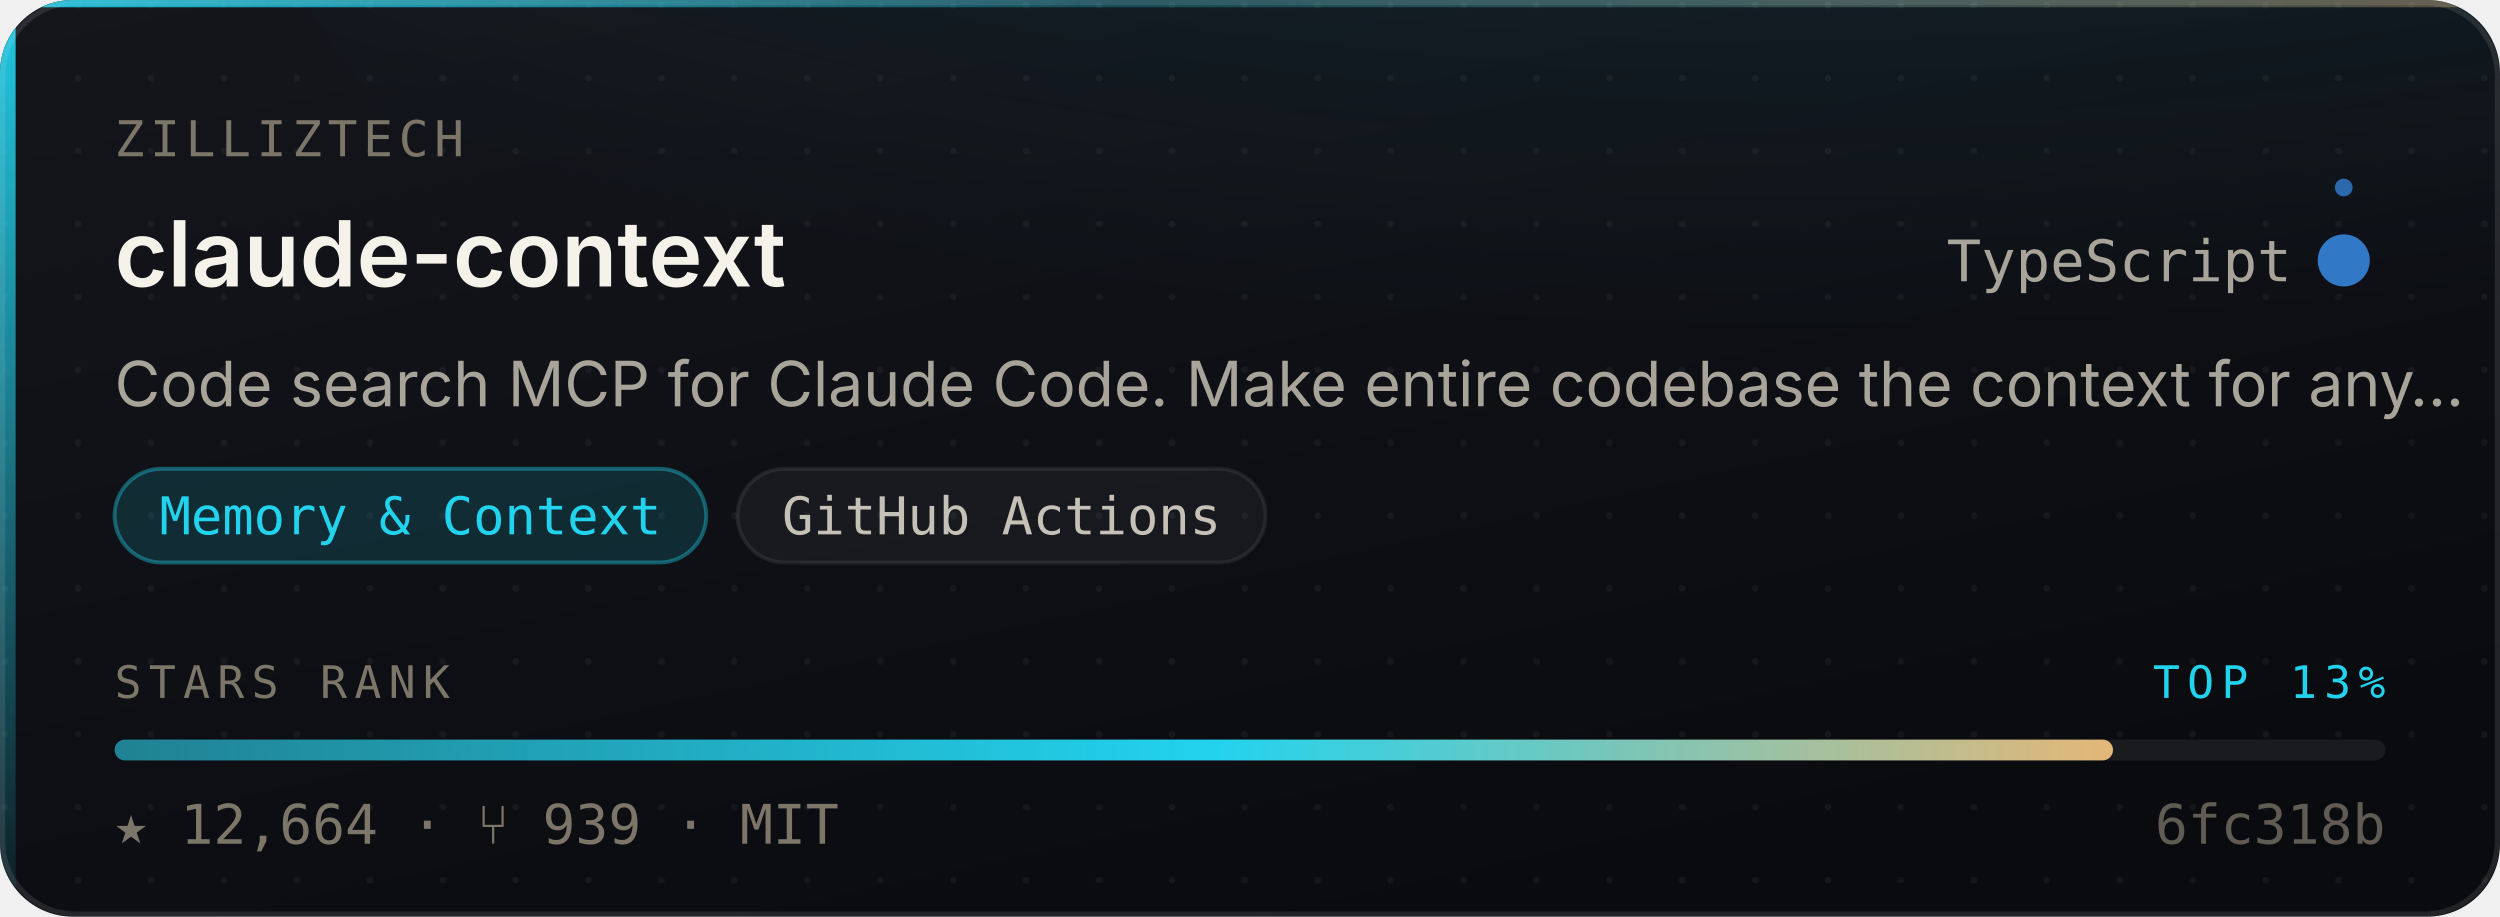
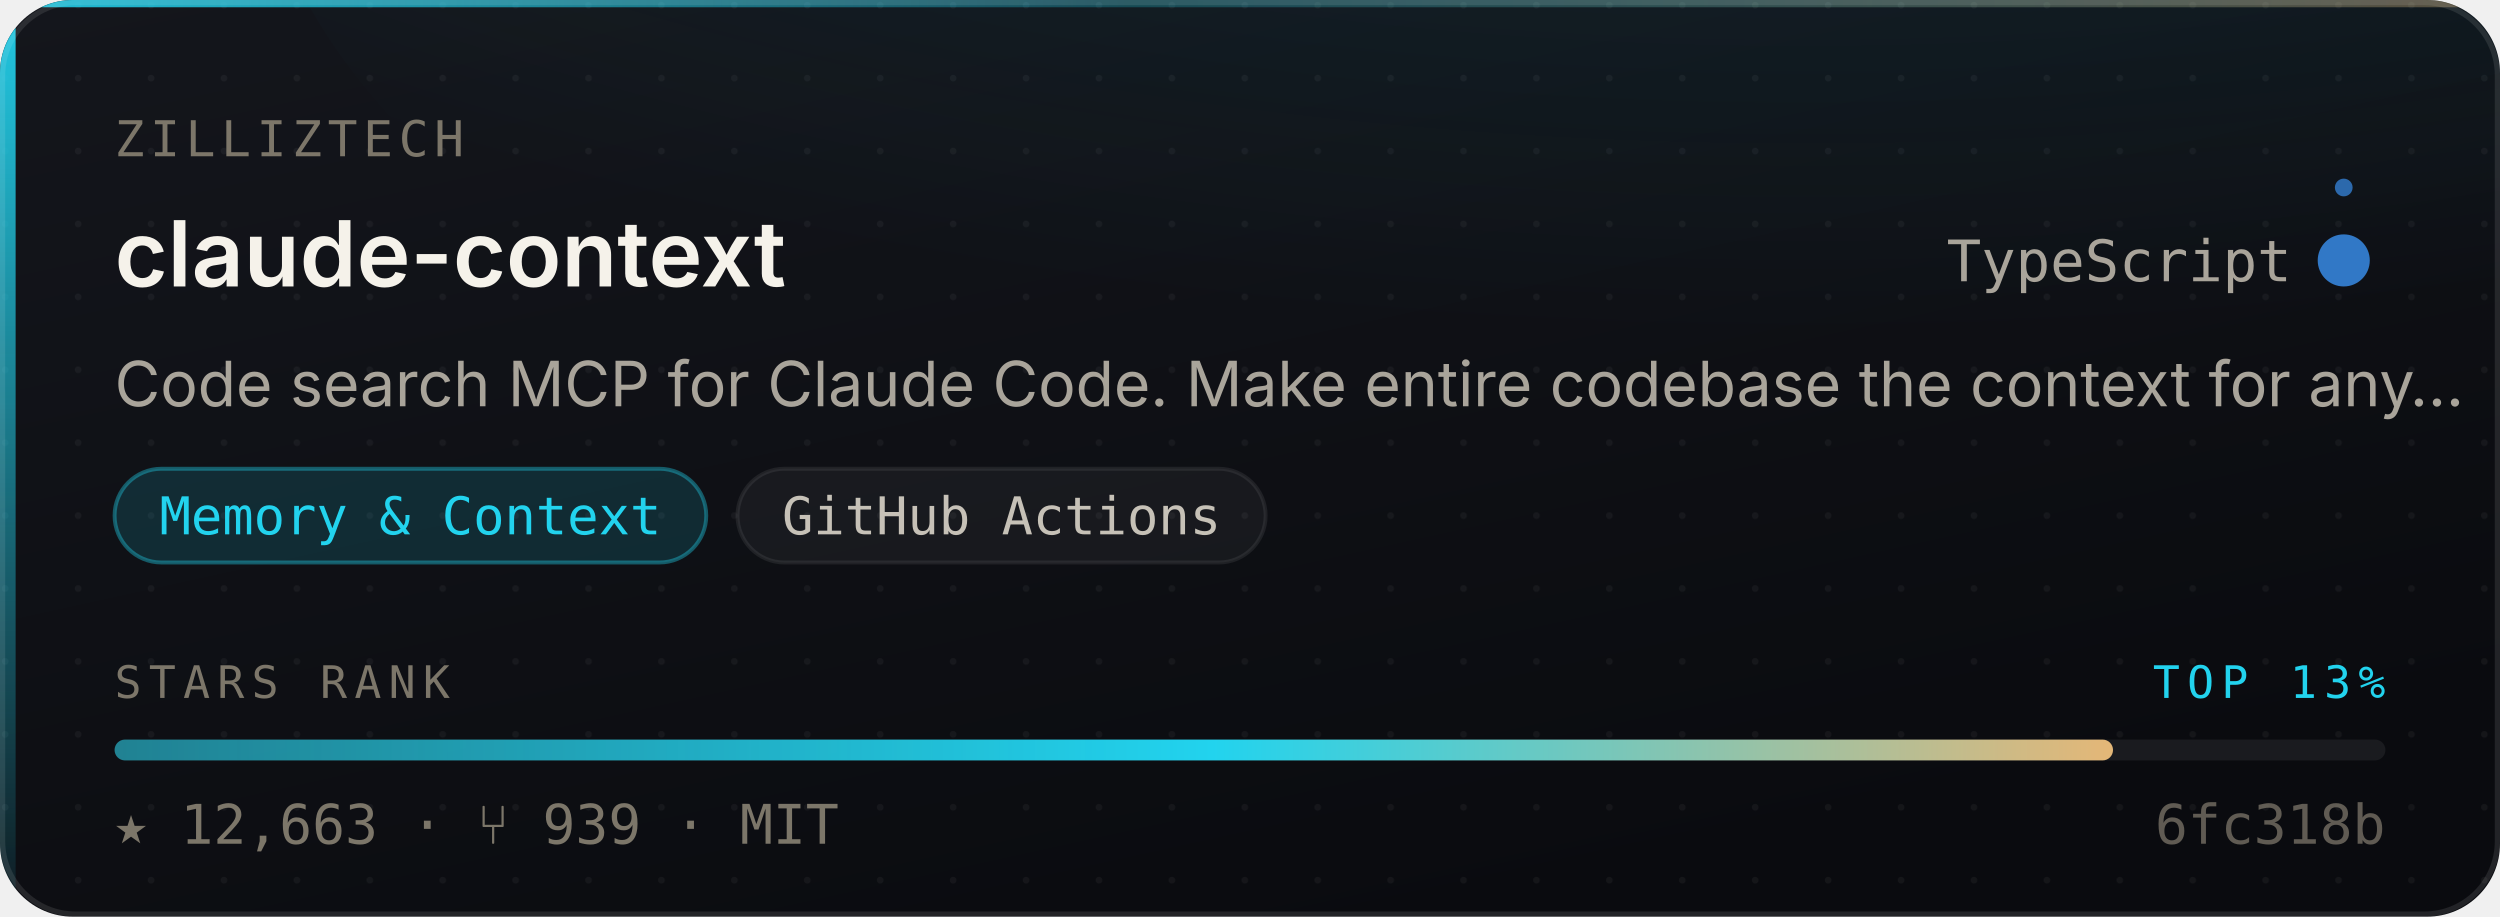
- <svg xmlns="http://www.w3.org/2000/svg" width="480" height="176" viewBox="0 0 480 176" role="img" aria-label="zilliztech/claude-context — Memory &amp; Context, 12,664 stars, top 13% of this corpus">
+ <svg xmlns="http://www.w3.org/2000/svg" width="480" height="176" viewBox="0 0 480 176" role="img" aria-label="zilliztech/claude-context — Memory &amp; Context, 12,663 stars, top 13% of this corpus">
  <style>
    /* Motion is additive decoration. With reduced motion requested the whole
       motion layer is hidden and the card is still complete and correct. */
    @media (prefers-reduced-motion: reduce){ .mo{ display:none } }
  </style>
  <defs>
    <linearGradient id="surface" x1="0" y1="0" x2="0.6" y2="1">
      <stop offset="0" stop-color="#14161C" />
      <stop offset="1" stop-color="#0A0B0F" />
    </linearGradient>
    <linearGradient id="edge" x1="0" y1="0" x2="1" y2="0">
      <stop offset="0" stop-color="#22D3EE" stop-opacity="0.9" />
      <stop offset="0.45" stop-color="#22D3EE" stop-opacity="0.25" />
      <stop offset="1" stop-color="#E3B778" stop-opacity="0.35" />
    </linearGradient>
    <linearGradient id="rail" x1="0" y1="0" x2="0" y2="1">
      <stop offset="0" stop-color="#22D3EE" stop-opacity="0.95" />
      <stop offset="1" stop-color="#22D3EE" stop-opacity="0.06" />
    </linearGradient>
    <radialGradient id="glow" cx="0.5" cy="0" r="0.85">
      <stop offset="0" stop-color="#22D3EE" stop-opacity="0.20" />
      <stop offset="1" stop-color="#22D3EE" stop-opacity="0" />
    </radialGradient>
    <linearGradient id="sheen" x1="0" y1="0" x2="1" y2="0">
      <stop offset="0" stop-color="#ffffff" stop-opacity="0" />
      <stop offset="0.5" stop-color="#ffffff" stop-opacity="0.055" />
      <stop offset="1" stop-color="#ffffff" stop-opacity="0" />
    </linearGradient>
    <linearGradient id="rankFill" x1="0" y1="0" x2="1" y2="0">
      <stop offset="0" stop-color="rgba(34,211,238,0.55)" />
      <stop offset="0.55" stop-color="#22D3EE" />
      <stop offset="1" stop-color="#E3B778" />
    </linearGradient>
    <pattern id="dots" width="14" height="14" patternUnits="userSpaceOnUse">
      <circle cx="1" cy="1" r="0.65" fill="#ffffff" opacity="0.045" />
    </pattern>
    <clipPath id="frame">
      <rect x="0" y="0" width="480" height="176" rx="14" />
    </clipPath>
  </defs>
  <g clip-path="url(#frame)">
    <rect width="480" height="176" fill="url(#surface)" />
    <rect width="480" height="176" fill="url(#dots)" />
    <ellipse cx="345.6" cy="-40" rx="297.6" ry="150" fill="url(#glow)" />
    <rect x="0" y="0" width="3" height="176" fill="url(#rail)" />
    <rect x="0" y="0" width="480" height="1.4" fill="url(#edge)" />
  </g>
  <rect x="0.5" y="0.5" width="479" height="175" rx="14" fill="none" stroke="rgba(255,255,255,0.10)" stroke-width="1" />
  <g class="mo" clip-path="url(#frame)">
    <rect x="-150" y="0" width="130" height="176" fill="url(#sheen)">
      <animate attributeName="x" values="-150;500" dur="5.5s" repeatCount="indefinite" />
    </rect>
    <circle r="2.6" fill="#22D3EE" opacity="0">
      <animateMotion dur="3.4s" repeatCount="indefinite" calcMode="linear" keyPoints="0.04;0.96" keyTimes="0;1" path="M1.5 0 L1.5 176" />
      <animate attributeName="opacity" values="0;0.95;0.95;0" keyTimes="0;0.12;0.82;1" dur="3.4s" repeatCount="indefinite" />
    </circle>
  </g>
  <text x="22" y="30" font-size="9.5" letter-spacing="1.1" fill="#7C7669" font-family="ui-monospace,SFMono-Regular,'SF Mono',Menlo,monospace">ZILLIZTECH</text>
  <text x="22" y="55" font-size="17.5" font-weight="600" fill="#F5F2EA" font-family="-apple-system,BlinkMacSystemFont,'Segoe UI',Inter,Helvetica,Arial,sans-serif">claude-context</text>
  <text x="440" y="54" font-size="11" fill="#A9A49A" text-anchor="end" font-family="ui-monospace,SFMono-Regular,'SF Mono',Menlo,monospace">TypeScript</text>
  <circle cx="450" cy="50" r="4.5" fill="#3178c6" />
  <g class="mo">
    <g>
      <animateTransform attributeName="transform" type="rotate" from="0 450 50" to="360 450 50" dur="7s" repeatCount="indefinite" />
      <circle cx="450" cy="36" r="1.7" fill="#3178c6" opacity="0.85" />
    </g>
    <circle cx="450" cy="50" r="4.5" fill="none" stroke="#3178c6" stroke-width="1">
      <animate attributeName="r" values="4.5;11;4.5" dur="4s" repeatCount="indefinite" />
      <animate attributeName="stroke-opacity" values="0.5;0;0.5" dur="4s" repeatCount="indefinite" />
    </circle>
  </g>
  <text x="22" y="78" font-size="12" fill="#A9A49A" font-family="-apple-system,BlinkMacSystemFont,'Segoe UI',Inter,Helvetica,Arial,sans-serif">Code search MCP for Claude Code. Make entire codebase the context for any…</text>
  <rect x="22.0" y="90" width="113.6" height="18" rx="9" fill="rgba(34,211,238,0.14)" stroke="rgba(34,211,238,0.38)" stroke-width="0.75" />
  <text x="78.8" y="102.6" font-size="10" fill="#22D3EE" text-anchor="middle" font-family="ui-monospace,SFMono-Regular,'SF Mono',Menlo,monospace">Memory &amp; Context</text>
  <rect x="141.6" y="90" width="101.4" height="18" rx="9" fill="rgba(255,255,255,0.045)" stroke="rgba(255,255,255,0.075)" stroke-width="0.75" />
  <text x="192.3" y="102.6" font-size="10" fill="#C6C1B7" text-anchor="middle" font-family="ui-monospace,SFMono-Regular,'SF Mono',Menlo,monospace">GitHub Actions</text>
  <text x="22" y="134" font-size="8.6" letter-spacing="1.4" fill="#7C7669" font-family="ui-monospace,SFMono-Regular,'SF Mono',Menlo,monospace">STARS RANK</text>
  <text x="458" y="134" font-size="8.6" letter-spacing="1.4" fill="#22D3EE" text-anchor="end" font-family="ui-monospace,SFMono-Regular,'SF Mono',Menlo,monospace">TOP 13%</text>
  <rect x="22" y="142" width="436" height="4" rx="2" fill="rgba(255,255,255,0.07)" />
  <rect x="22" y="142" width="383.7" height="4" rx="2" fill="url(#rankFill)">
    <animate attributeName="width" from="0" to="383.7" dur="1.1s" fill="freeze" calcMode="spline" keySplines="0.16 1 0.3 1" keyTimes="0;1" />
  </rect>
-   <text x="22" y="162" font-size="10.5" fill="#7C7669" font-family="ui-monospace,SFMono-Regular,'SF Mono',Menlo,monospace">★ 12,664   ·   ⑂ 939   ·   MIT</text>
+   <text x="22" y="162" font-size="10.5" fill="#7C7669" font-family="ui-monospace,SFMono-Regular,'SF Mono',Menlo,monospace">★ 12,663   ·   ⑂ 939   ·   MIT</text>
  <text x="458" y="162" font-size="10.5" fill="#7C7669" text-anchor="end" font-family="ui-monospace,SFMono-Regular,'SF Mono',Menlo,monospace" opacity="0.75">6fc318b</text>
</svg>
